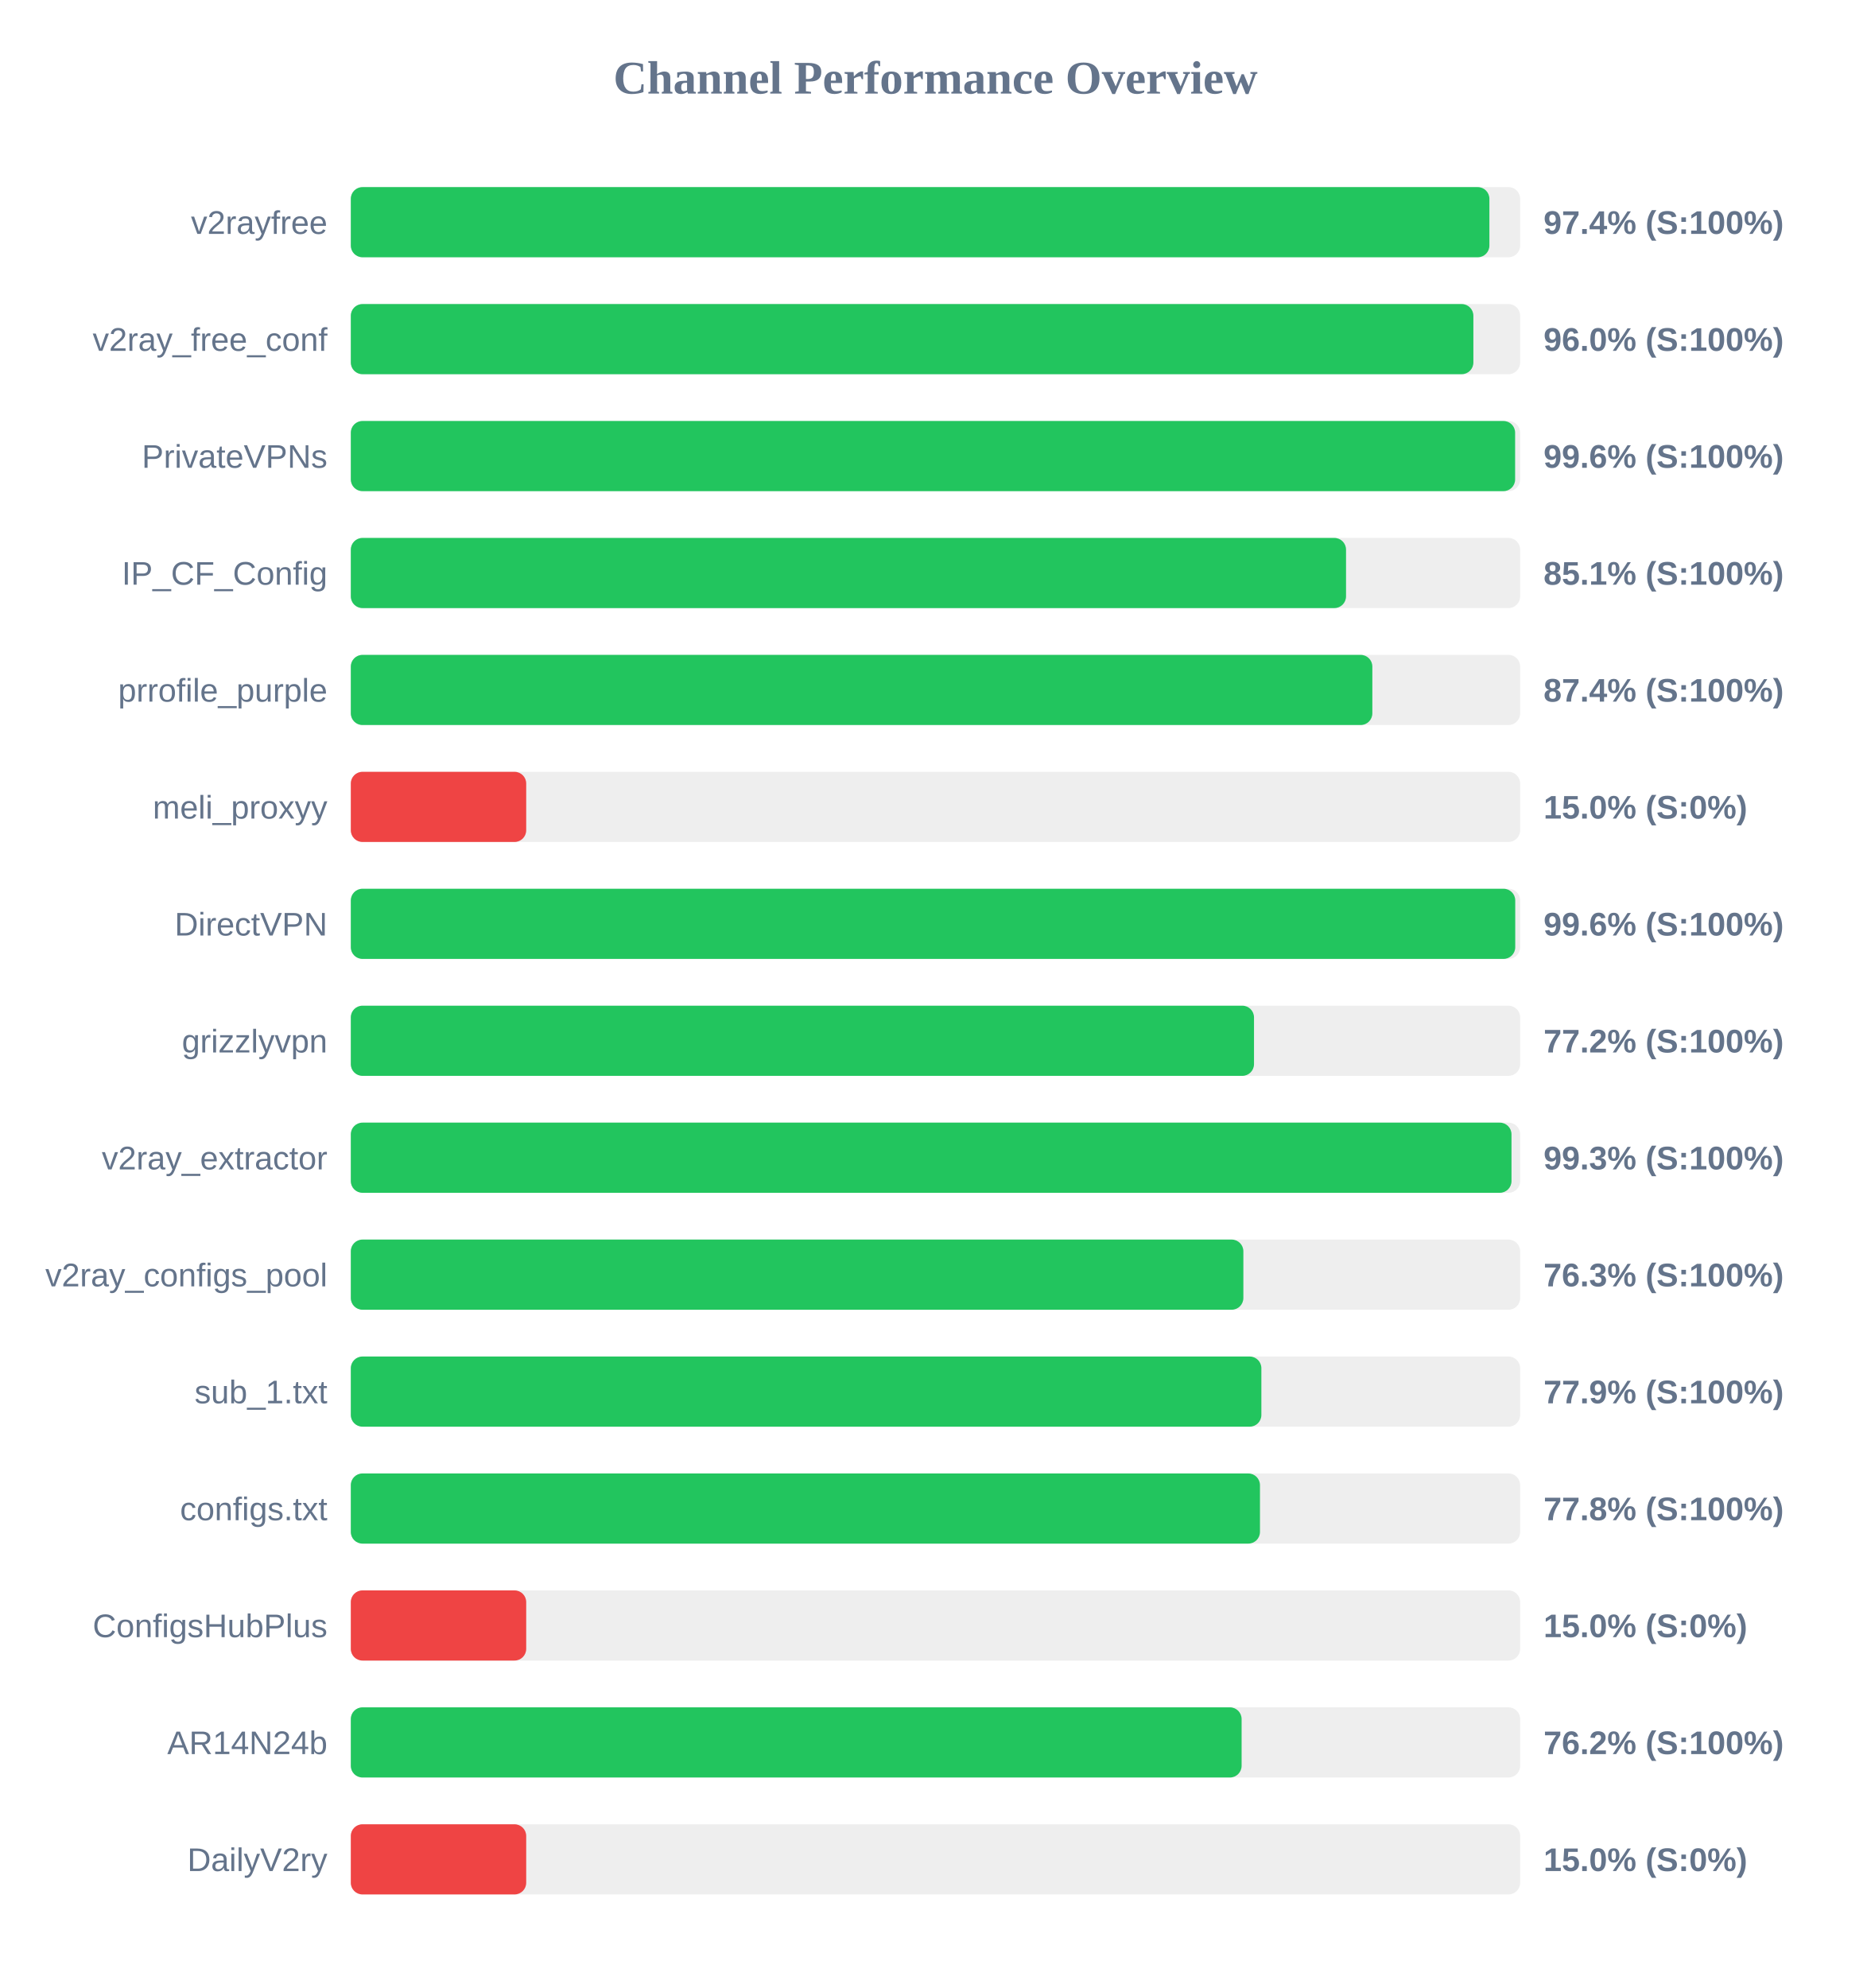
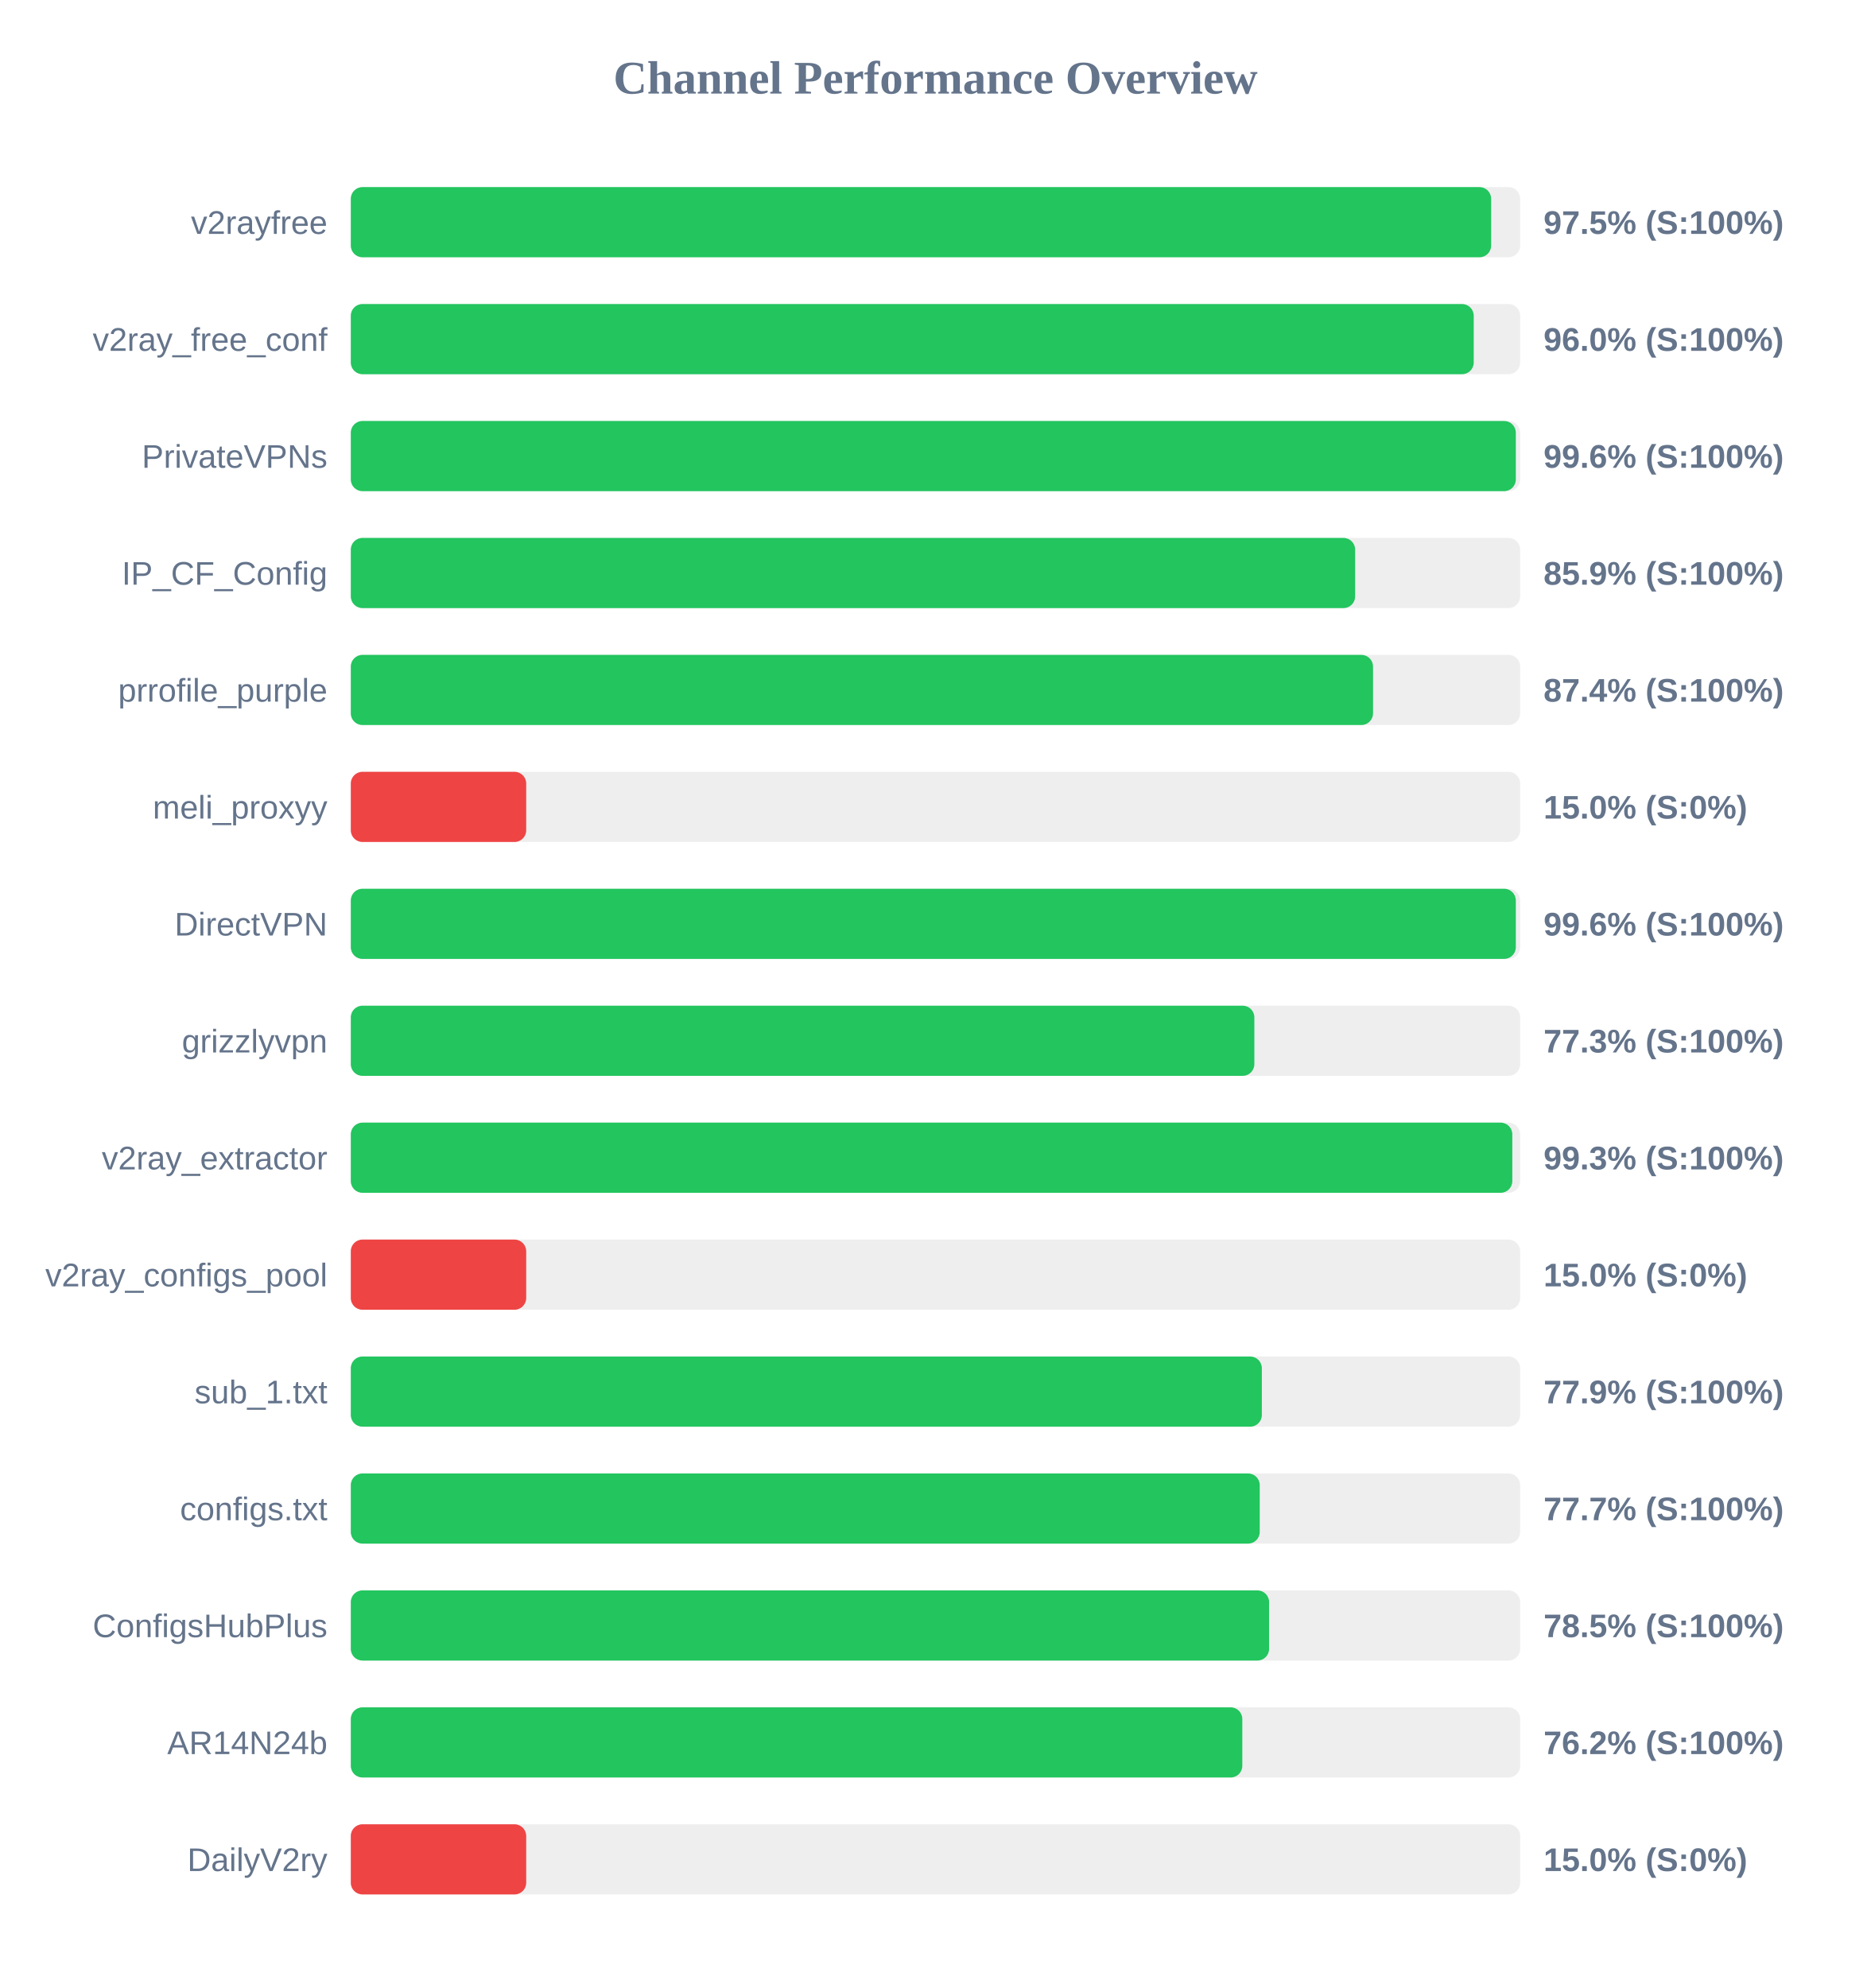
<svg xmlns="http://www.w3.org/2000/svg" width="800" height="850" version="1.1">
  <style>
        .row { font: 14px Arial; fill: #64748b; }
        .score { font: bold 14px Arial; fill: #64748b; }
    </style>
  <text x="400" y="40" text-anchor="middle" font-size="20px" font-weight="bold" fill="#64748b">Channel Performance Overview</text>
  <rect x="150" y="80" width="500" height="30" fill="#eee" rx="5" />
-   <rect x="150" y="80" width="486.85" height="30" fill="#22c55e" rx="5" />
+   <rect x="150" y="80" width="487.6" height="30" fill="#22c55e" rx="5" />
  <text x="140" y="100" text-anchor="end" class="row">v2rayfree</text>
-   <text x="660" y="100" text-anchor="start" class="score">97.4% (S:100%)</text>
+   <text x="660" y="100" text-anchor="start" class="score">97.5% (S:100%)</text>
  <rect x="150" y="130" width="500" height="30" fill="#eee" rx="5" />
-   <rect x="150" y="130" width="480.0" height="30" fill="#22c55e" rx="5" />
+   <rect x="150" y="130" width="480.15" height="30" fill="#22c55e" rx="5" />
  <text x="140" y="150" text-anchor="end" class="row">v2ray_free_conf</text>
  <text x="660" y="150" text-anchor="start" class="score">96.0% (S:100%)</text>
  <rect x="150" y="180" width="500" height="30" fill="#eee" rx="5" />
-   <rect x="150" y="180" width="497.85" height="30" fill="#22c55e" rx="5" />
+   <rect x="150" y="180" width="498.15" height="30" fill="#22c55e" rx="5" />
  <text x="140" y="200" text-anchor="end" class="row">PrivateVPNs</text>
  <text x="660" y="200" text-anchor="start" class="score">99.6% (S:100%)</text>
  <rect x="150" y="230" width="500" height="30" fill="#eee" rx="5" />
-   <rect x="150" y="230" width="425.55" height="30" fill="#22c55e" rx="5" />
+   <rect x="150" y="230" width="429.45" height="30" fill="#22c55e" rx="5" />
  <text x="140" y="250" text-anchor="end" class="row">IP_CF_Config</text>
-   <text x="660" y="250" text-anchor="start" class="score">85.1% (S:100%)</text>
+   <text x="660" y="250" text-anchor="start" class="score">85.9% (S:100%)</text>
  <rect x="150" y="280" width="500" height="30" fill="#eee" rx="5" />
-   <rect x="150" y="280" width="436.8" height="30" fill="#22c55e" rx="5" />
+   <rect x="150" y="280" width="437.1" height="30" fill="#22c55e" rx="5" />
  <text x="140" y="300" text-anchor="end" class="row">prrofile_purple</text>
  <text x="660" y="300" text-anchor="start" class="score">87.4% (S:100%)</text>
  <rect x="150" y="330" width="500" height="30" fill="#eee" rx="5" />
  <rect x="150" y="330" width="75.0" height="30" fill="#ef4444" rx="5" />
  <text x="140" y="350" text-anchor="end" class="row">meli_proxyy</text>
  <text x="660" y="350" text-anchor="start" class="score">15.0% (S:0%)</text>
  <rect x="150" y="380" width="500" height="30" fill="#eee" rx="5" />
-   <rect x="150" y="380" width="497.9" height="30" fill="#22c55e" rx="5" />
+   <rect x="150" y="380" width="498.15" height="30" fill="#22c55e" rx="5" />
  <text x="140" y="400" text-anchor="end" class="row">DirectVPN</text>
  <text x="660" y="400" text-anchor="start" class="score">99.6% (S:100%)</text>
  <rect x="150" y="430" width="500" height="30" fill="#eee" rx="5" />
-   <rect x="150" y="430" width="386.2" height="30" fill="#22c55e" rx="5" />
+   <rect x="150" y="430" width="386.35" height="30" fill="#22c55e" rx="5" />
  <text x="140" y="450" text-anchor="end" class="row">grizzlyvpn</text>
-   <text x="660" y="450" text-anchor="start" class="score">77.2% (S:100%)</text>
+   <text x="660" y="450" text-anchor="start" class="score">77.3% (S:100%)</text>
  <rect x="150" y="480" width="500" height="30" fill="#eee" rx="5" />
-   <rect x="150" y="480" width="496.3" height="30" fill="#22c55e" rx="5" />
+   <rect x="150" y="480" width="496.65" height="30" fill="#22c55e" rx="5" />
  <text x="140" y="500" text-anchor="end" class="row">v2ray_extractor</text>
  <text x="660" y="500" text-anchor="start" class="score">99.3% (S:100%)</text>
  <rect x="150" y="530" width="500" height="30" fill="#eee" rx="5" />
-   <rect x="150" y="530" width="381.65" height="30" fill="#22c55e" rx="5" />
+   <rect x="150" y="530" width="75.0" height="30" fill="#ef4444" rx="5" />
  <text x="140" y="550" text-anchor="end" class="row">v2ray_configs_pool</text>
-   <text x="660" y="550" text-anchor="start" class="score">76.3% (S:100%)</text>
+   <text x="660" y="550" text-anchor="start" class="score">15.0% (S:0%)</text>
  <rect x="150" y="580" width="500" height="30" fill="#eee" rx="5" />
-   <rect x="150" y="580" width="389.35" height="30" fill="#22c55e" rx="5" />
+   <rect x="150" y="580" width="389.55" height="30" fill="#22c55e" rx="5" />
  <text x="140" y="600" text-anchor="end" class="row">sub_1.txt</text>
  <text x="660" y="600" text-anchor="start" class="score">77.9% (S:100%)</text>
  <rect x="150" y="630" width="500" height="30" fill="#eee" rx="5" />
-   <rect x="150" y="630" width="388.75" height="30" fill="#22c55e" rx="5" />
+   <rect x="150" y="630" width="388.65" height="30" fill="#22c55e" rx="5" />
  <text x="140" y="650" text-anchor="end" class="row">configs.txt</text>
-   <text x="660" y="650" text-anchor="start" class="score">77.8% (S:100%)</text>
+   <text x="660" y="650" text-anchor="start" class="score">77.7% (S:100%)</text>
  <rect x="150" y="680" width="500" height="30" fill="#eee" rx="5" />
-   <rect x="150" y="680" width="75.0" height="30" fill="#ef4444" rx="5" />
+   <rect x="150" y="680" width="392.65" height="30" fill="#22c55e" rx="5" />
  <text x="140" y="700" text-anchor="end" class="row">ConfigsHubPlus</text>
-   <text x="660" y="700" text-anchor="start" class="score">15.0% (S:0%)</text>
+   <text x="660" y="700" text-anchor="start" class="score">78.5% (S:100%)</text>
  <rect x="150" y="730" width="500" height="30" fill="#eee" rx="5" />
-   <rect x="150" y="730" width="380.9" height="30" fill="#22c55e" rx="5" />
+   <rect x="150" y="730" width="381.2" height="30" fill="#22c55e" rx="5" />
  <text x="140" y="750" text-anchor="end" class="row">AR14N24b</text>
  <text x="660" y="750" text-anchor="start" class="score">76.2% (S:100%)</text>
  <rect x="150" y="780" width="500" height="30" fill="#eee" rx="5" />
  <rect x="150" y="780" width="75.0" height="30" fill="#ef4444" rx="5" />
  <text x="140" y="800" text-anchor="end" class="row">DailyV2ry</text>
  <text x="660" y="800" text-anchor="start" class="score">15.0% (S:0%)</text>
</svg>
